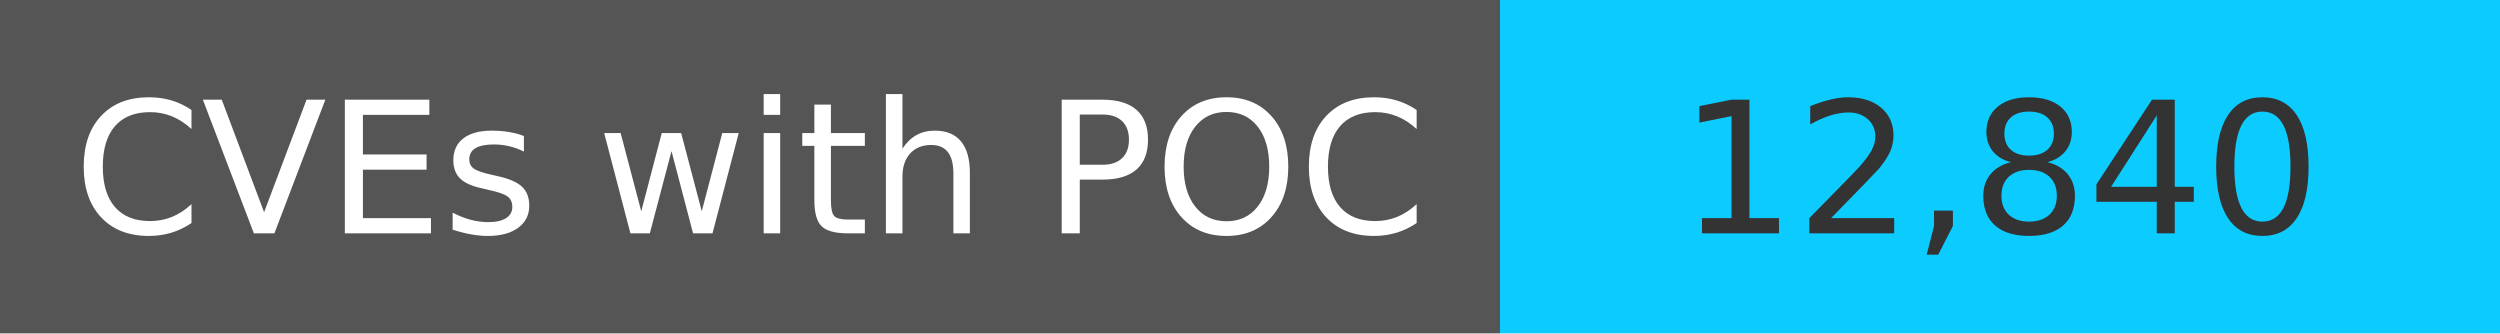
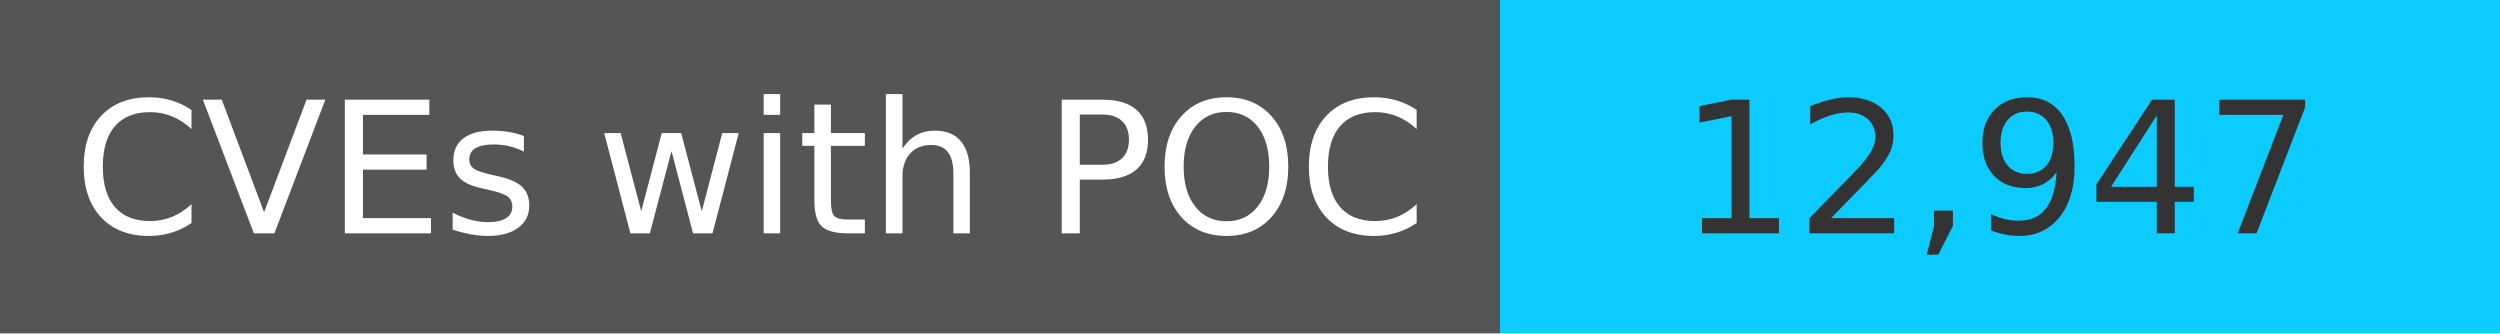
<svg xmlns="http://www.w3.org/2000/svg" width="150" height="20" role="img">
  <linearGradient id="s" x2="0" y2="100%">
    <stop offset="0" stop-color="#bbb" stop-opacity=".1" />
    <stop offset="1" stop-opacity=".1" />
  </linearGradient>
  <g>
    <rect width="90" height="20" fill="#555" />
    <rect x="90" width="267" height="20" fill="#0cccff" />
  </g>
  <g fill="#fff" text-anchor="middle" font-family="Verdana,Geneva,DejaVu Sans,sans-serif" text-rendering="geometricPrecision" font-size="110">
    <text x="450" y="140" transform="scale(.1)" fill="#fff">
            CVEs with POC
        </text>
    <text x="1200" y="140" transform="scale(.1)" fill="#333">
-             12,840
+             12,947
        </text>
  </g>
</svg>
